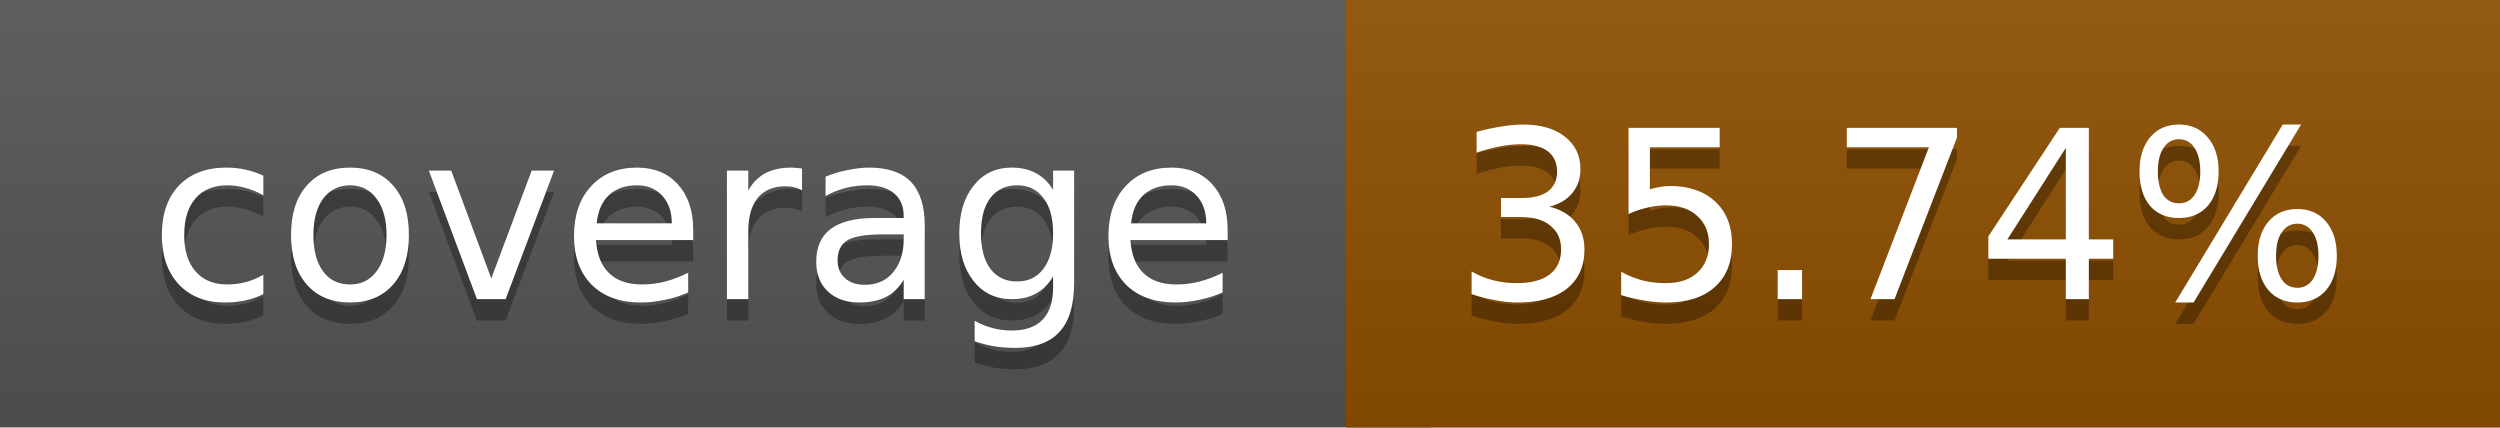
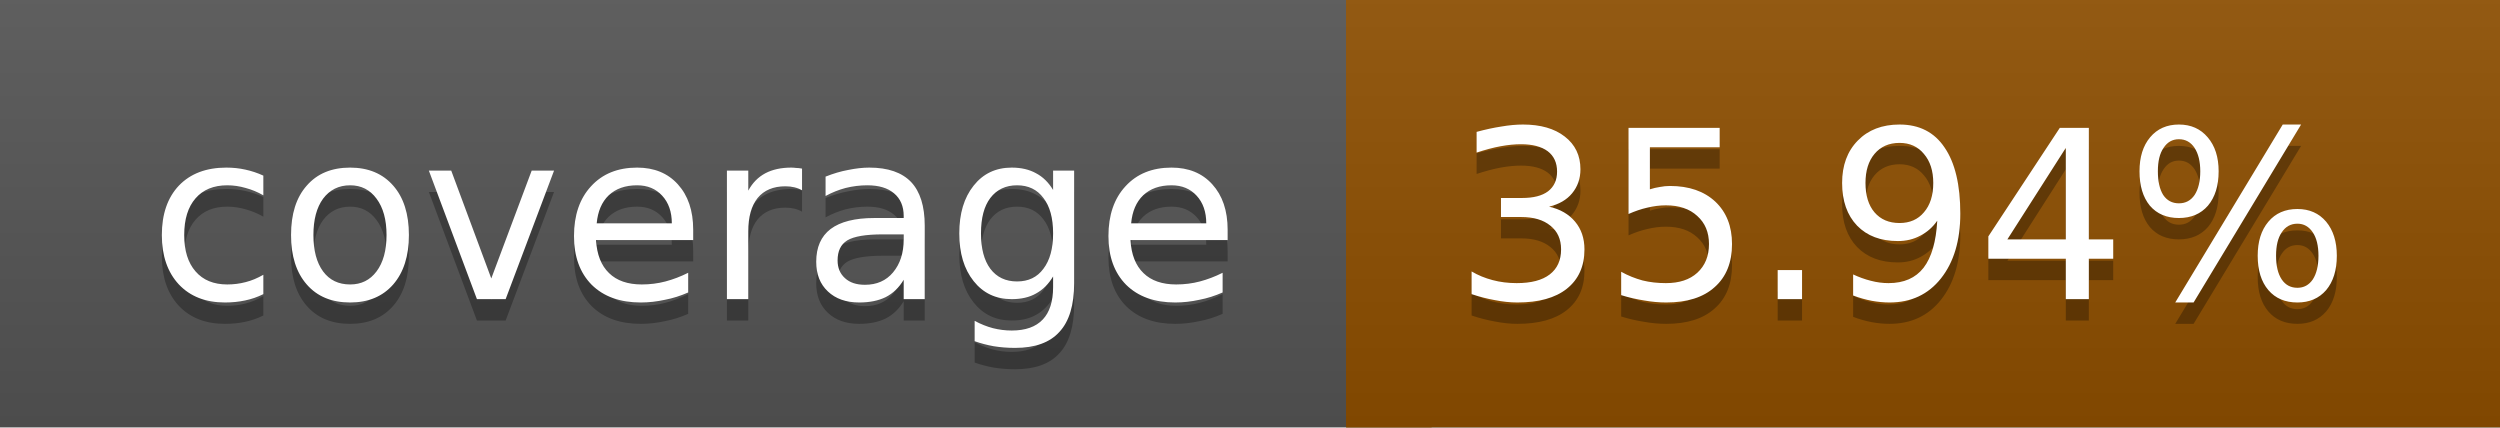
<svg xmlns="http://www.w3.org/2000/svg" width="117" height="20">
  <linearGradient id="a" x2="0" y2="100%">
    <stop offset="0" stop-color="#bbb" stop-opacity=".1" />
    <stop offset="1" stop-opacity=".1" />
  </linearGradient>
  <rect rx="0" width="117" height="20" fill="#555" />
  <rect rx="0" x="63" width="54" height="20" fill="#8e4f00" />
  <path fill="#8e4f00" d="M63 0h4v20h-4z" />
  <rect rx="0" width="117" height="20" fill="url(#a)" />
  <g fill="#fff" text-anchor="middle" font-family="DejaVu Sans,Verdana,Geneva,sans-serif" font-size="11">
    <text x="32.5" y="15" fill="#010101" fill-opacity=".3">coverage</text>
    <text x="32.5" y="14">coverage</text>
-     <text x="89" y="15" fill="#010101" fill-opacity=".3">35.74%</text>
-     <text x="89" y="14">35.74%</text>
+     <text x="89" y="15" fill="#010101" fill-opacity=".3">35.94%</text>
+     <text x="89" y="14">35.94%</text>
  </g>
</svg>
